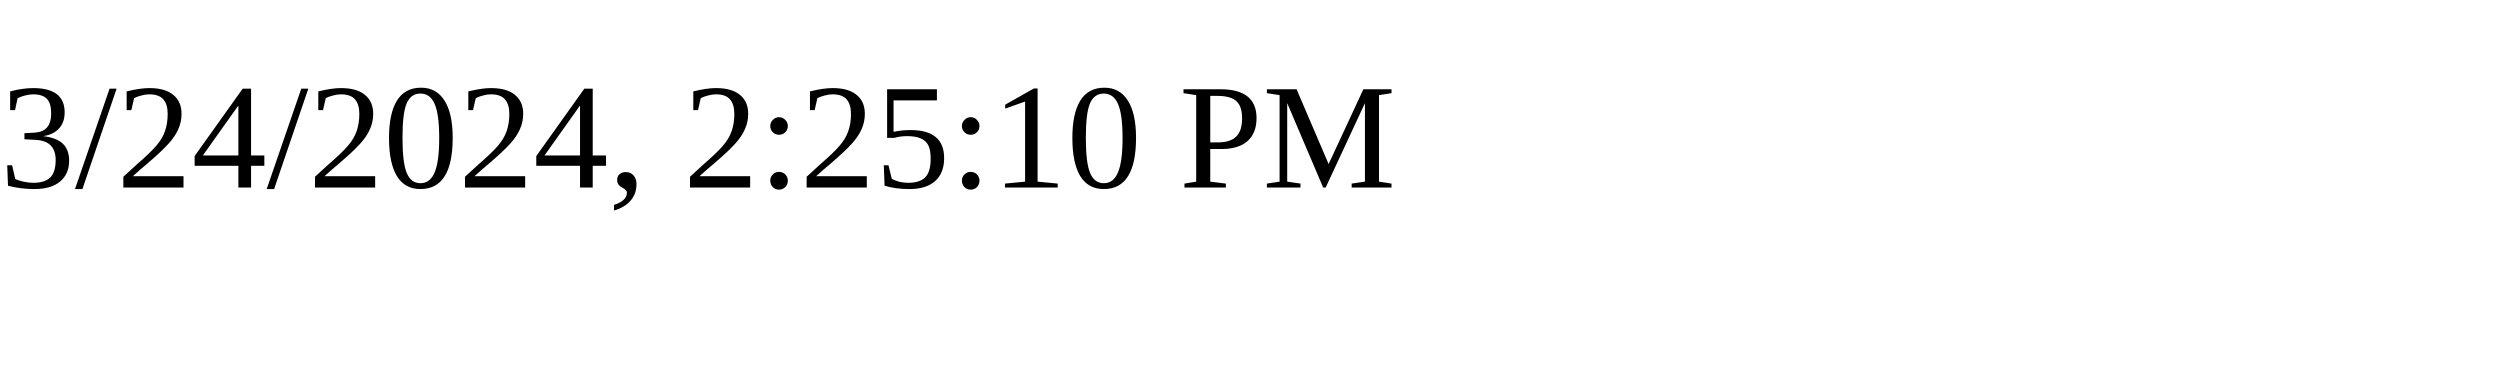
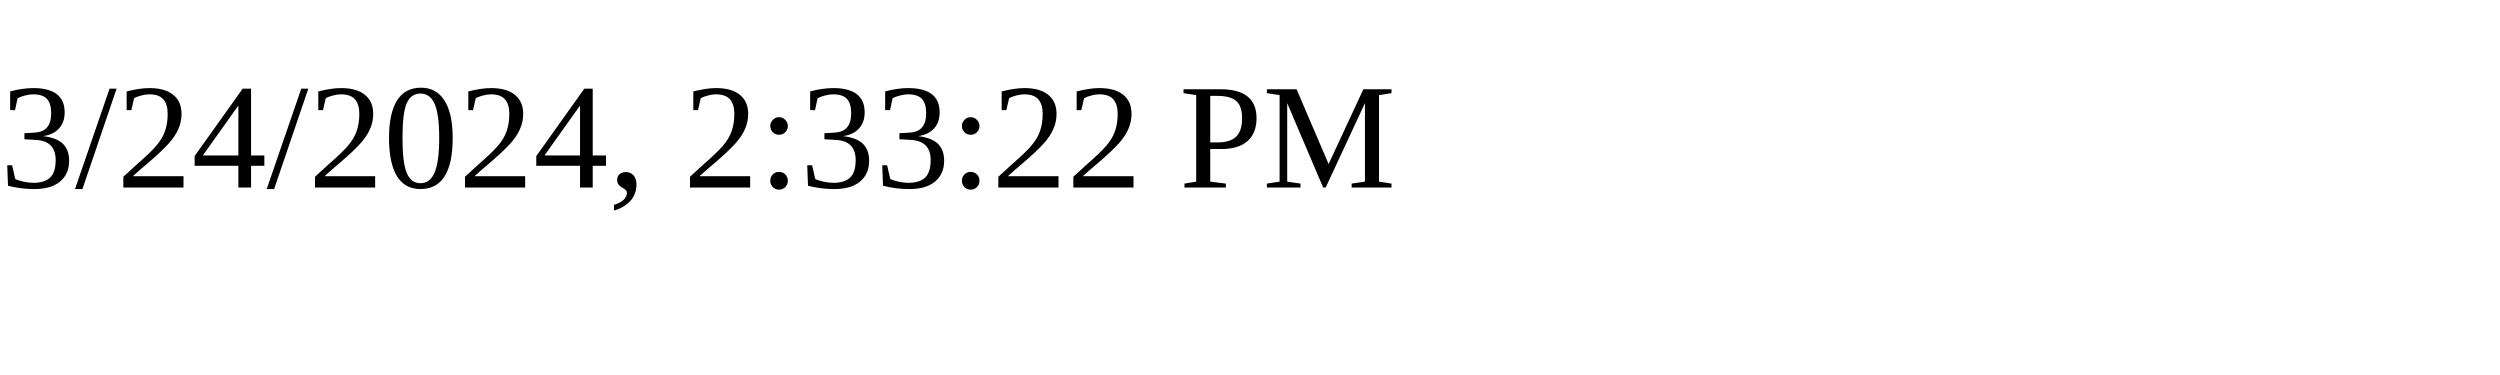
<svg xmlns="http://www.w3.org/2000/svg" height="30" width="200">
-   <text x="0" y="15">3/24/2024, 2:25:10 PM</text>
+   <text x="0" y="15">3/24/2024, 2:33:22 PM</text>
</svg>
